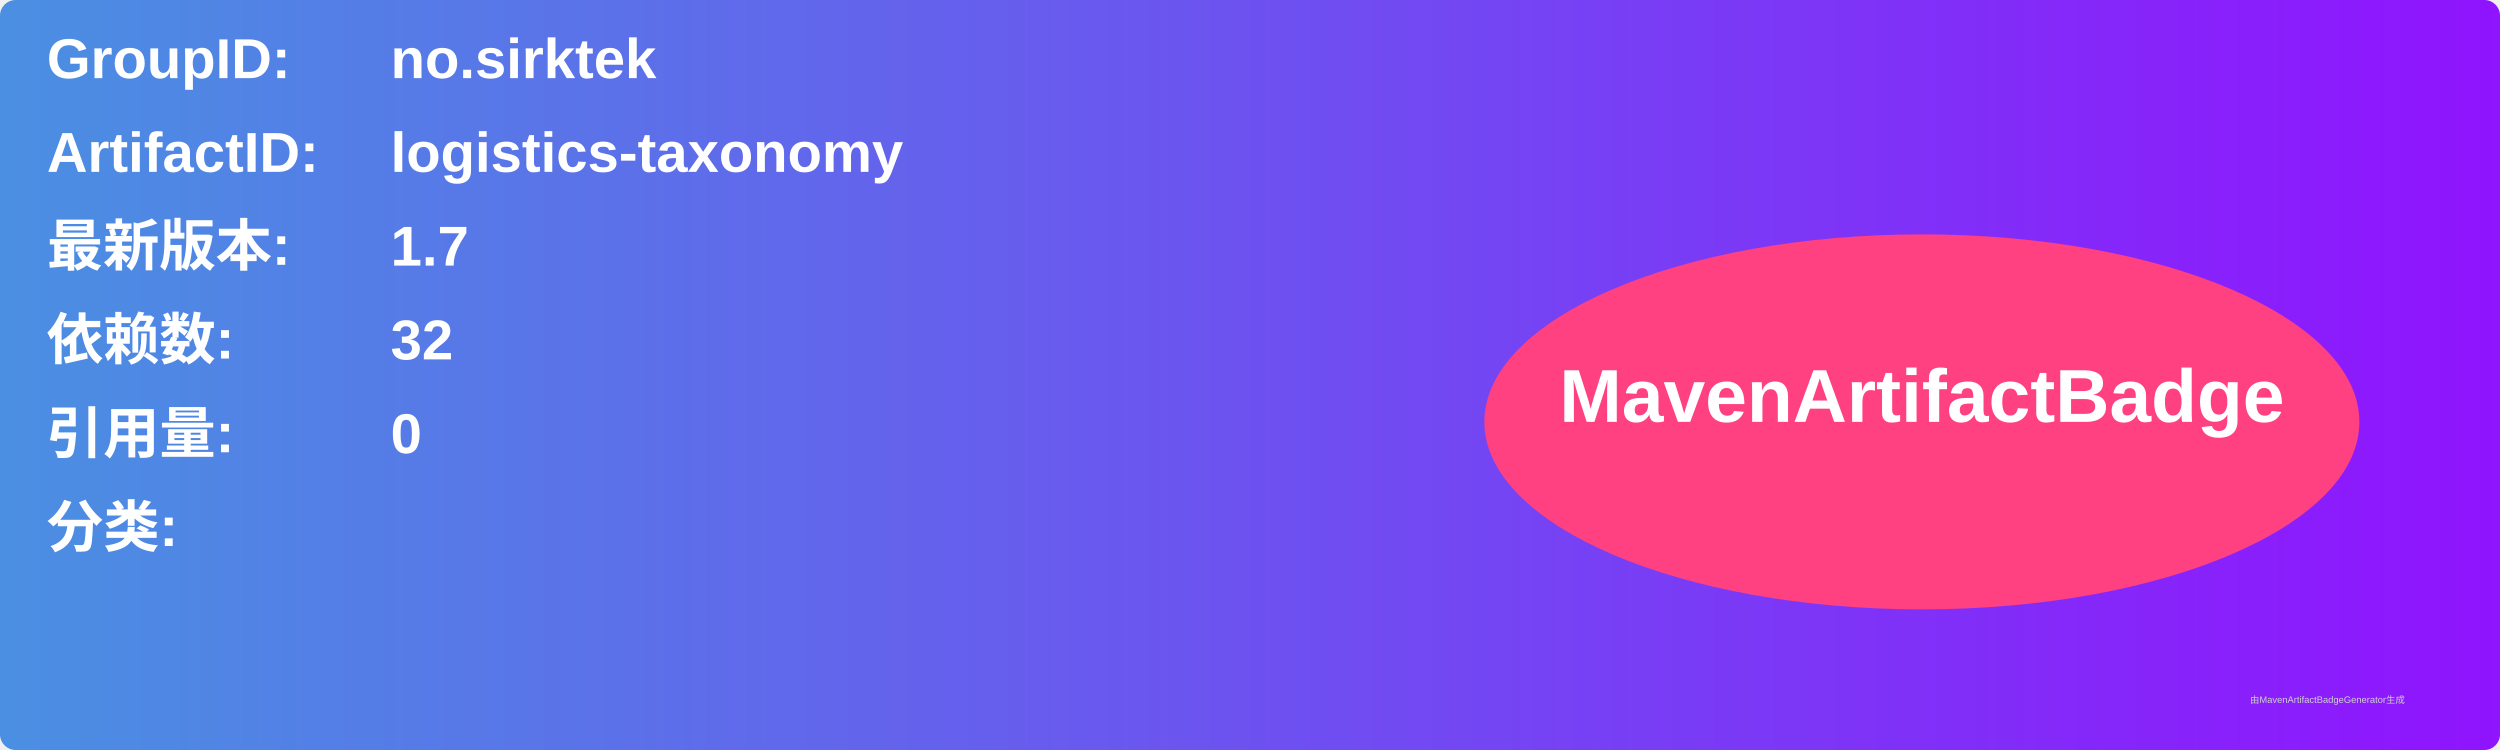
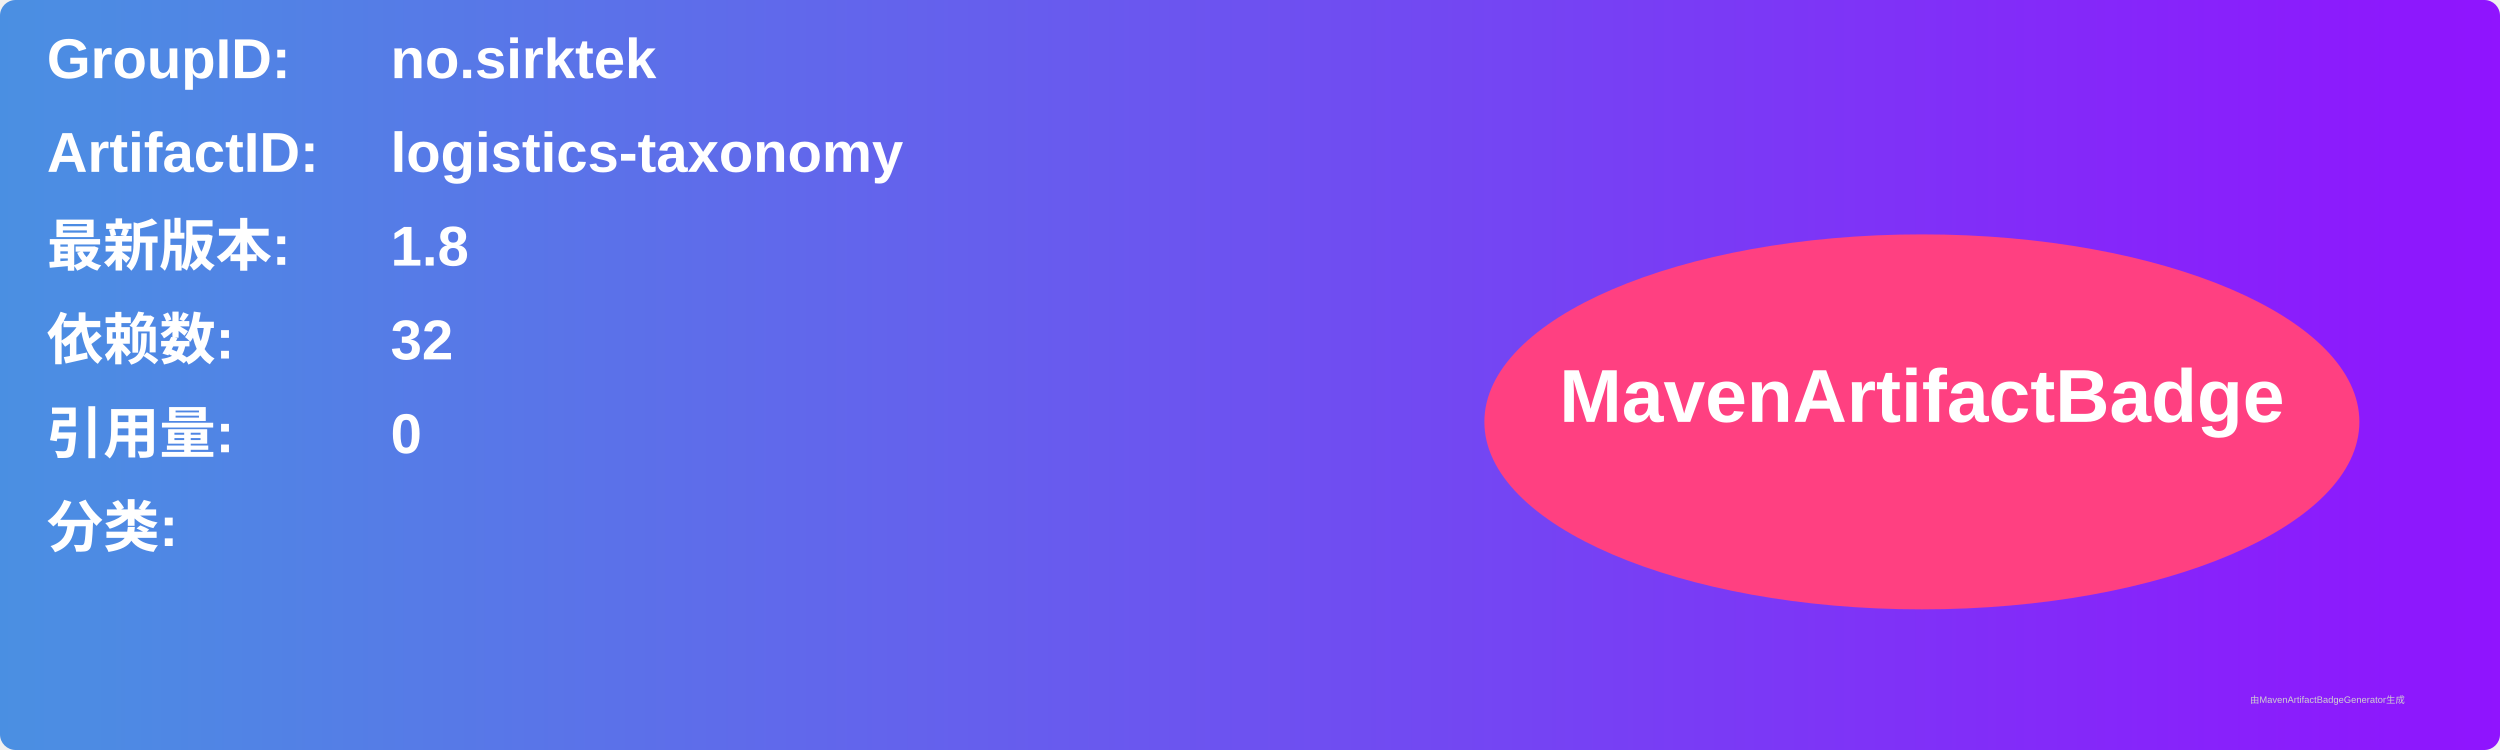
<svg xmlns="http://www.w3.org/2000/svg" width="800" height="240" viewBox="0 0 800 240">
  <linearGradient id="grad" x1="0%" y1="0%" x2="100%" y2="0%">
    <stop offset="0%" stop-color="#4a90e2" />
    <stop offset="100%" stop-color="#9013fe" />
  </linearGradient>
  <rect width="100%" height="100%" rx="5" ry="5" fill="url(#grad)" />
  <g transform="translate(15, 15)">
    <text x="0" y="10" font-family="Arial" font-size="18" fill="white" font-weight="bold" width="260">GroupID:</text>
    <text x="110" y="10" font-family="Arial" font-size="18" fill="white" font-weight="bold" width="460">no.sirktek</text>
    <text x="0" y="40" font-family="Arial" font-size="18" fill="white" font-weight="bold" width="260">ArtifactID:</text>
    <text x="110" y="40" font-family="Arial" font-size="18" fill="white" font-weight="bold" width="460">logistics-taxonomy</text>
    <text x="0" y="70" font-family="Arial" font-size="18" fill="white" font-weight="bold">最新版本:</text>
    <text x="110" y="70" font-family="Arial" font-size="18" fill="white" font-weight="bold">
-       <tspan font-weight="bold">1.7</tspan>
+       <tspan font-weight="bold">1.8</tspan>
    </text>
    <text x="0" y="100" font-family="Arial" font-size="18" fill="white" font-weight="bold">依赖数: </text>
    <text x="110" y="100" font-family="Arial" font-size="18" fill="white">
      <tspan font-weight="bold">32</tspan>
    </text>
    <text x="0" y="130" font-family="Arial" font-size="18" fill="white" font-weight="bold">引用量: </text>
    <text x="110" y="130" font-family="Arial" font-size="18" fill="white">
      <tspan font-weight="bold">0</tspan>
    </text>
    <text x="0" y="160" font-family="Arial" font-size="18" fill="white" font-weight="bold">分类:</text>
    <text x="10" y="190" font-family="Arial" font-size="10" fill="white">
      <tspan font-weight="bold" />
    </text>
    <ellipse cx="600" cy="120" rx="140" ry="60" fill="#ff4081" />
    <text x="600" y="120" text-anchor="middle" font-family="Arial" font-size="24" fill="white" font-weight="bold">MavenArtifactBadge</text>
  </g>
  <text x="720" y="225" font-family="Arial" font-size="3" fill="#d0d0d0">由MavenArtifactBadgeGenerator生成</text>
</svg>
